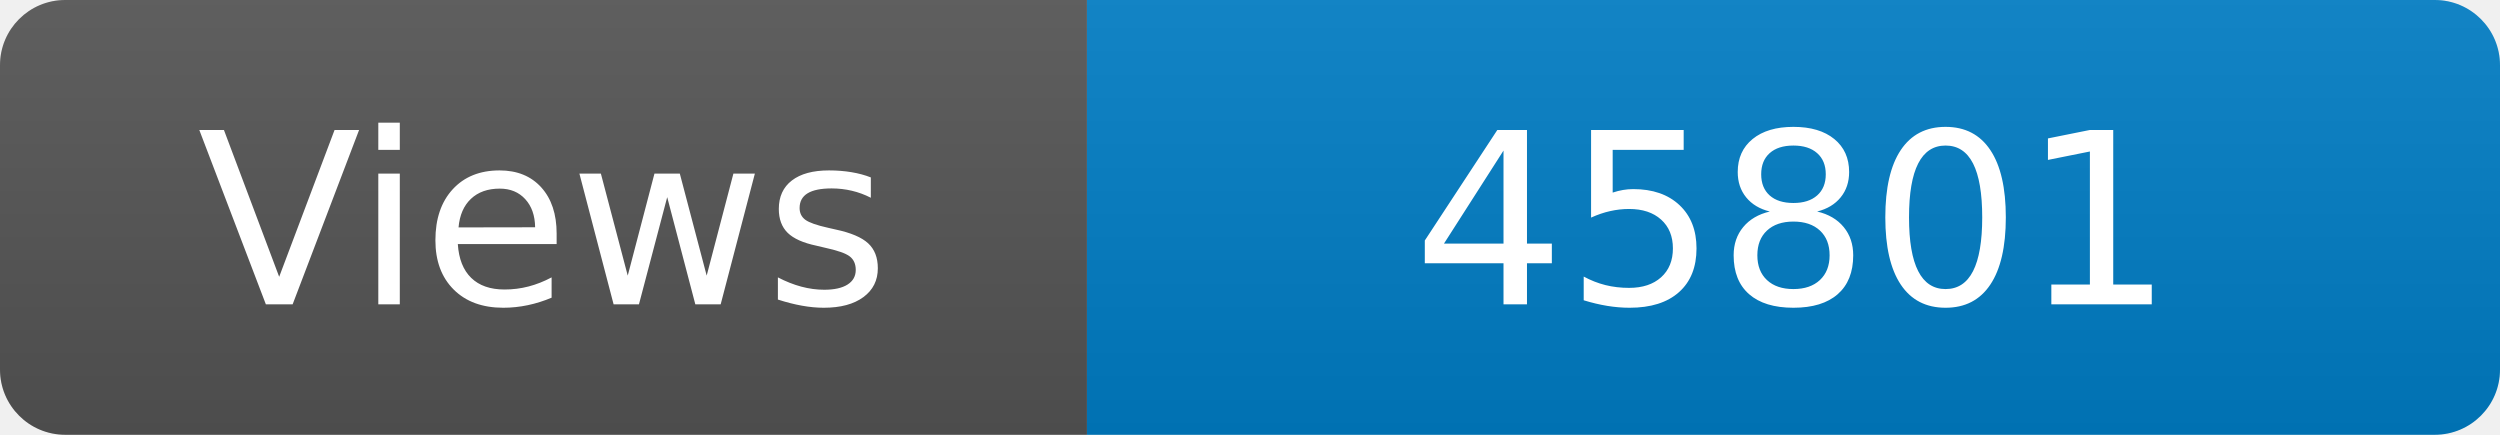
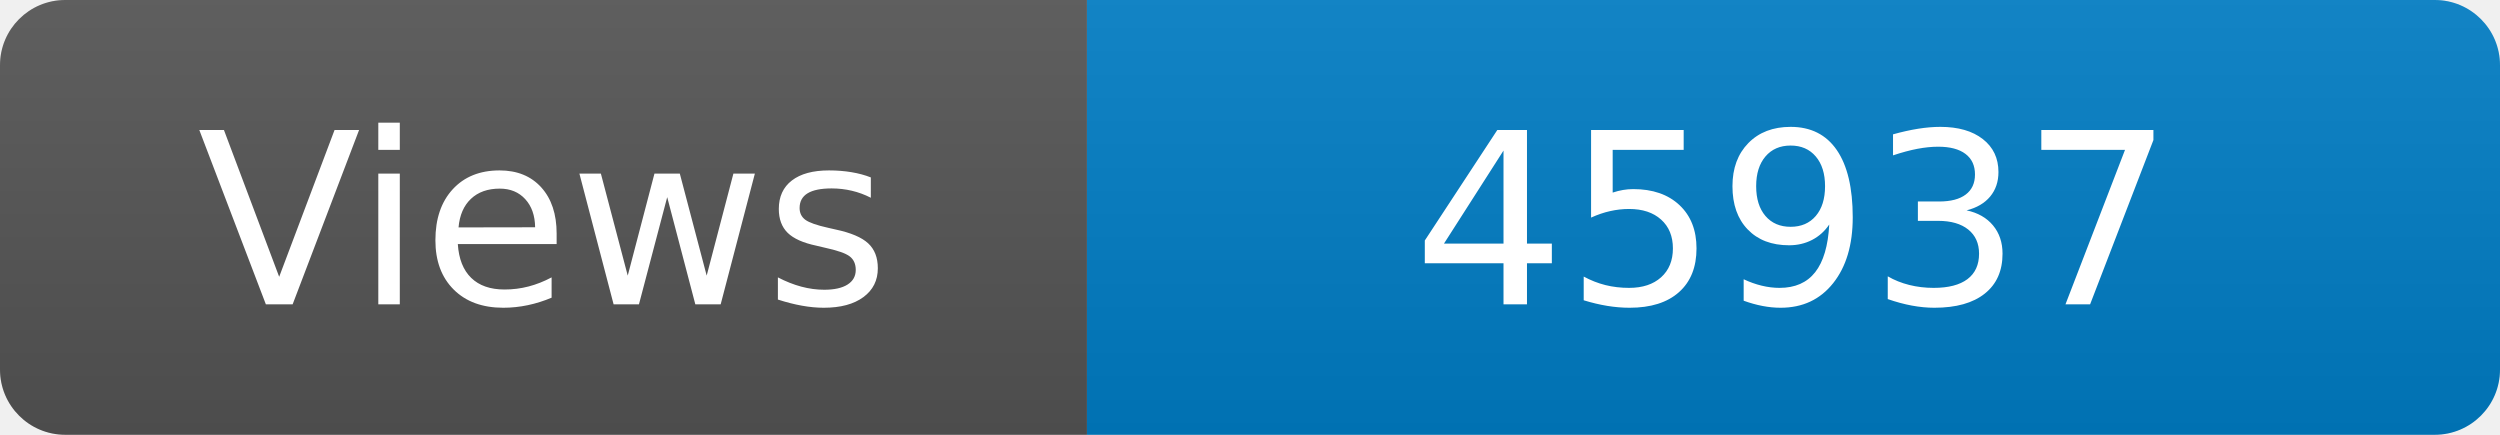
<svg xmlns="http://www.w3.org/2000/svg" width="115" height="20" role="img" aria-label="Maintained?: yes">
  <linearGradient id="s" x2="0" y2="100%">
    <stop offset="0" stop-color="#bbb" stop-opacity=".1" />
    <stop offset="1" stop-opacity=".1" />
  </linearGradient>
  <clipPath id="r">
    <rect width="115" height="20" rx="3" fill="#fff" />
  </clipPath>
  <g clip-path="url(#r)">
    <rect width="50" height="20" fill="#555" />
    <rect x="50" width="160" height="20" fill="#007ec6" />
    <rect width="115" height="20" fill="url(#s)" />
  </g>
  <g fill="#fff" text-anchor="middle" font-family="Verdana,Geneva,DejaVu Sans,sans-serif" font-size="110">
    <text x="250" y="140" transform="scale(.1)" fill="#fff">Views</text>
-     <text x="825" y="140" transform="scale(.1)" fill="#fff">45801</text>
+     <text x="825" y="140" transform="scale(.1)" fill="#fff">45937</text>
  </g>
</svg>
